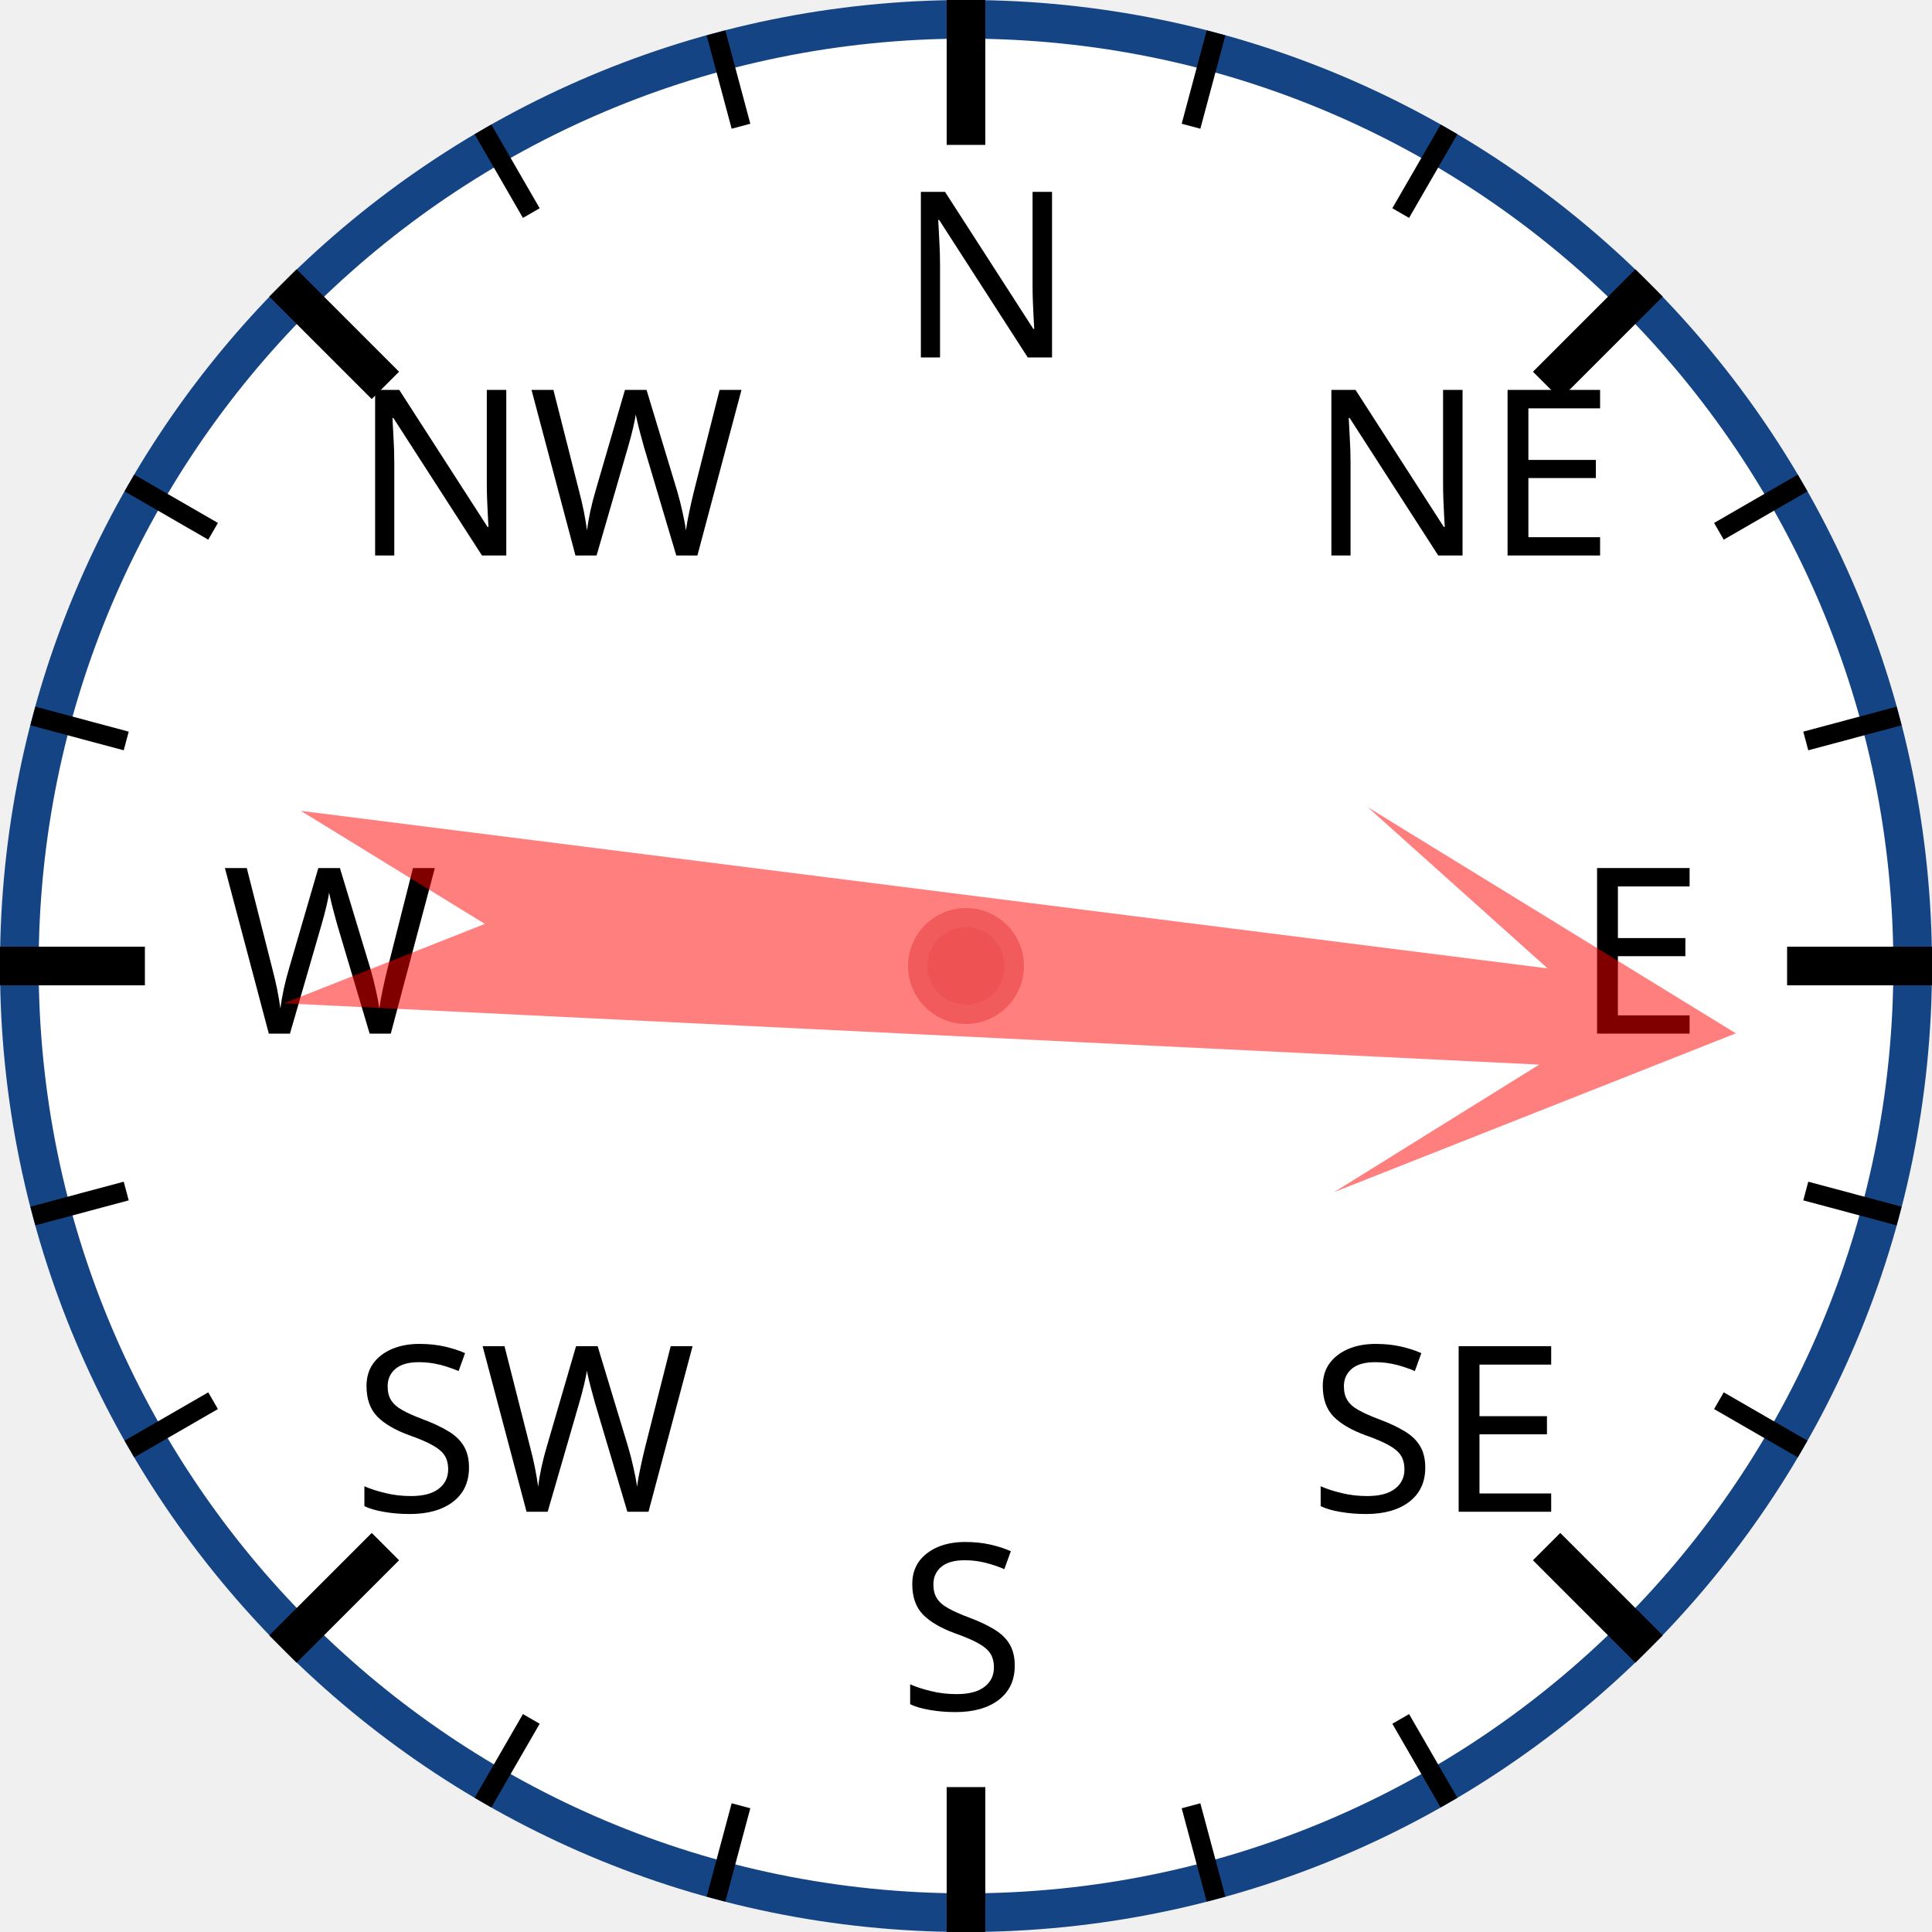
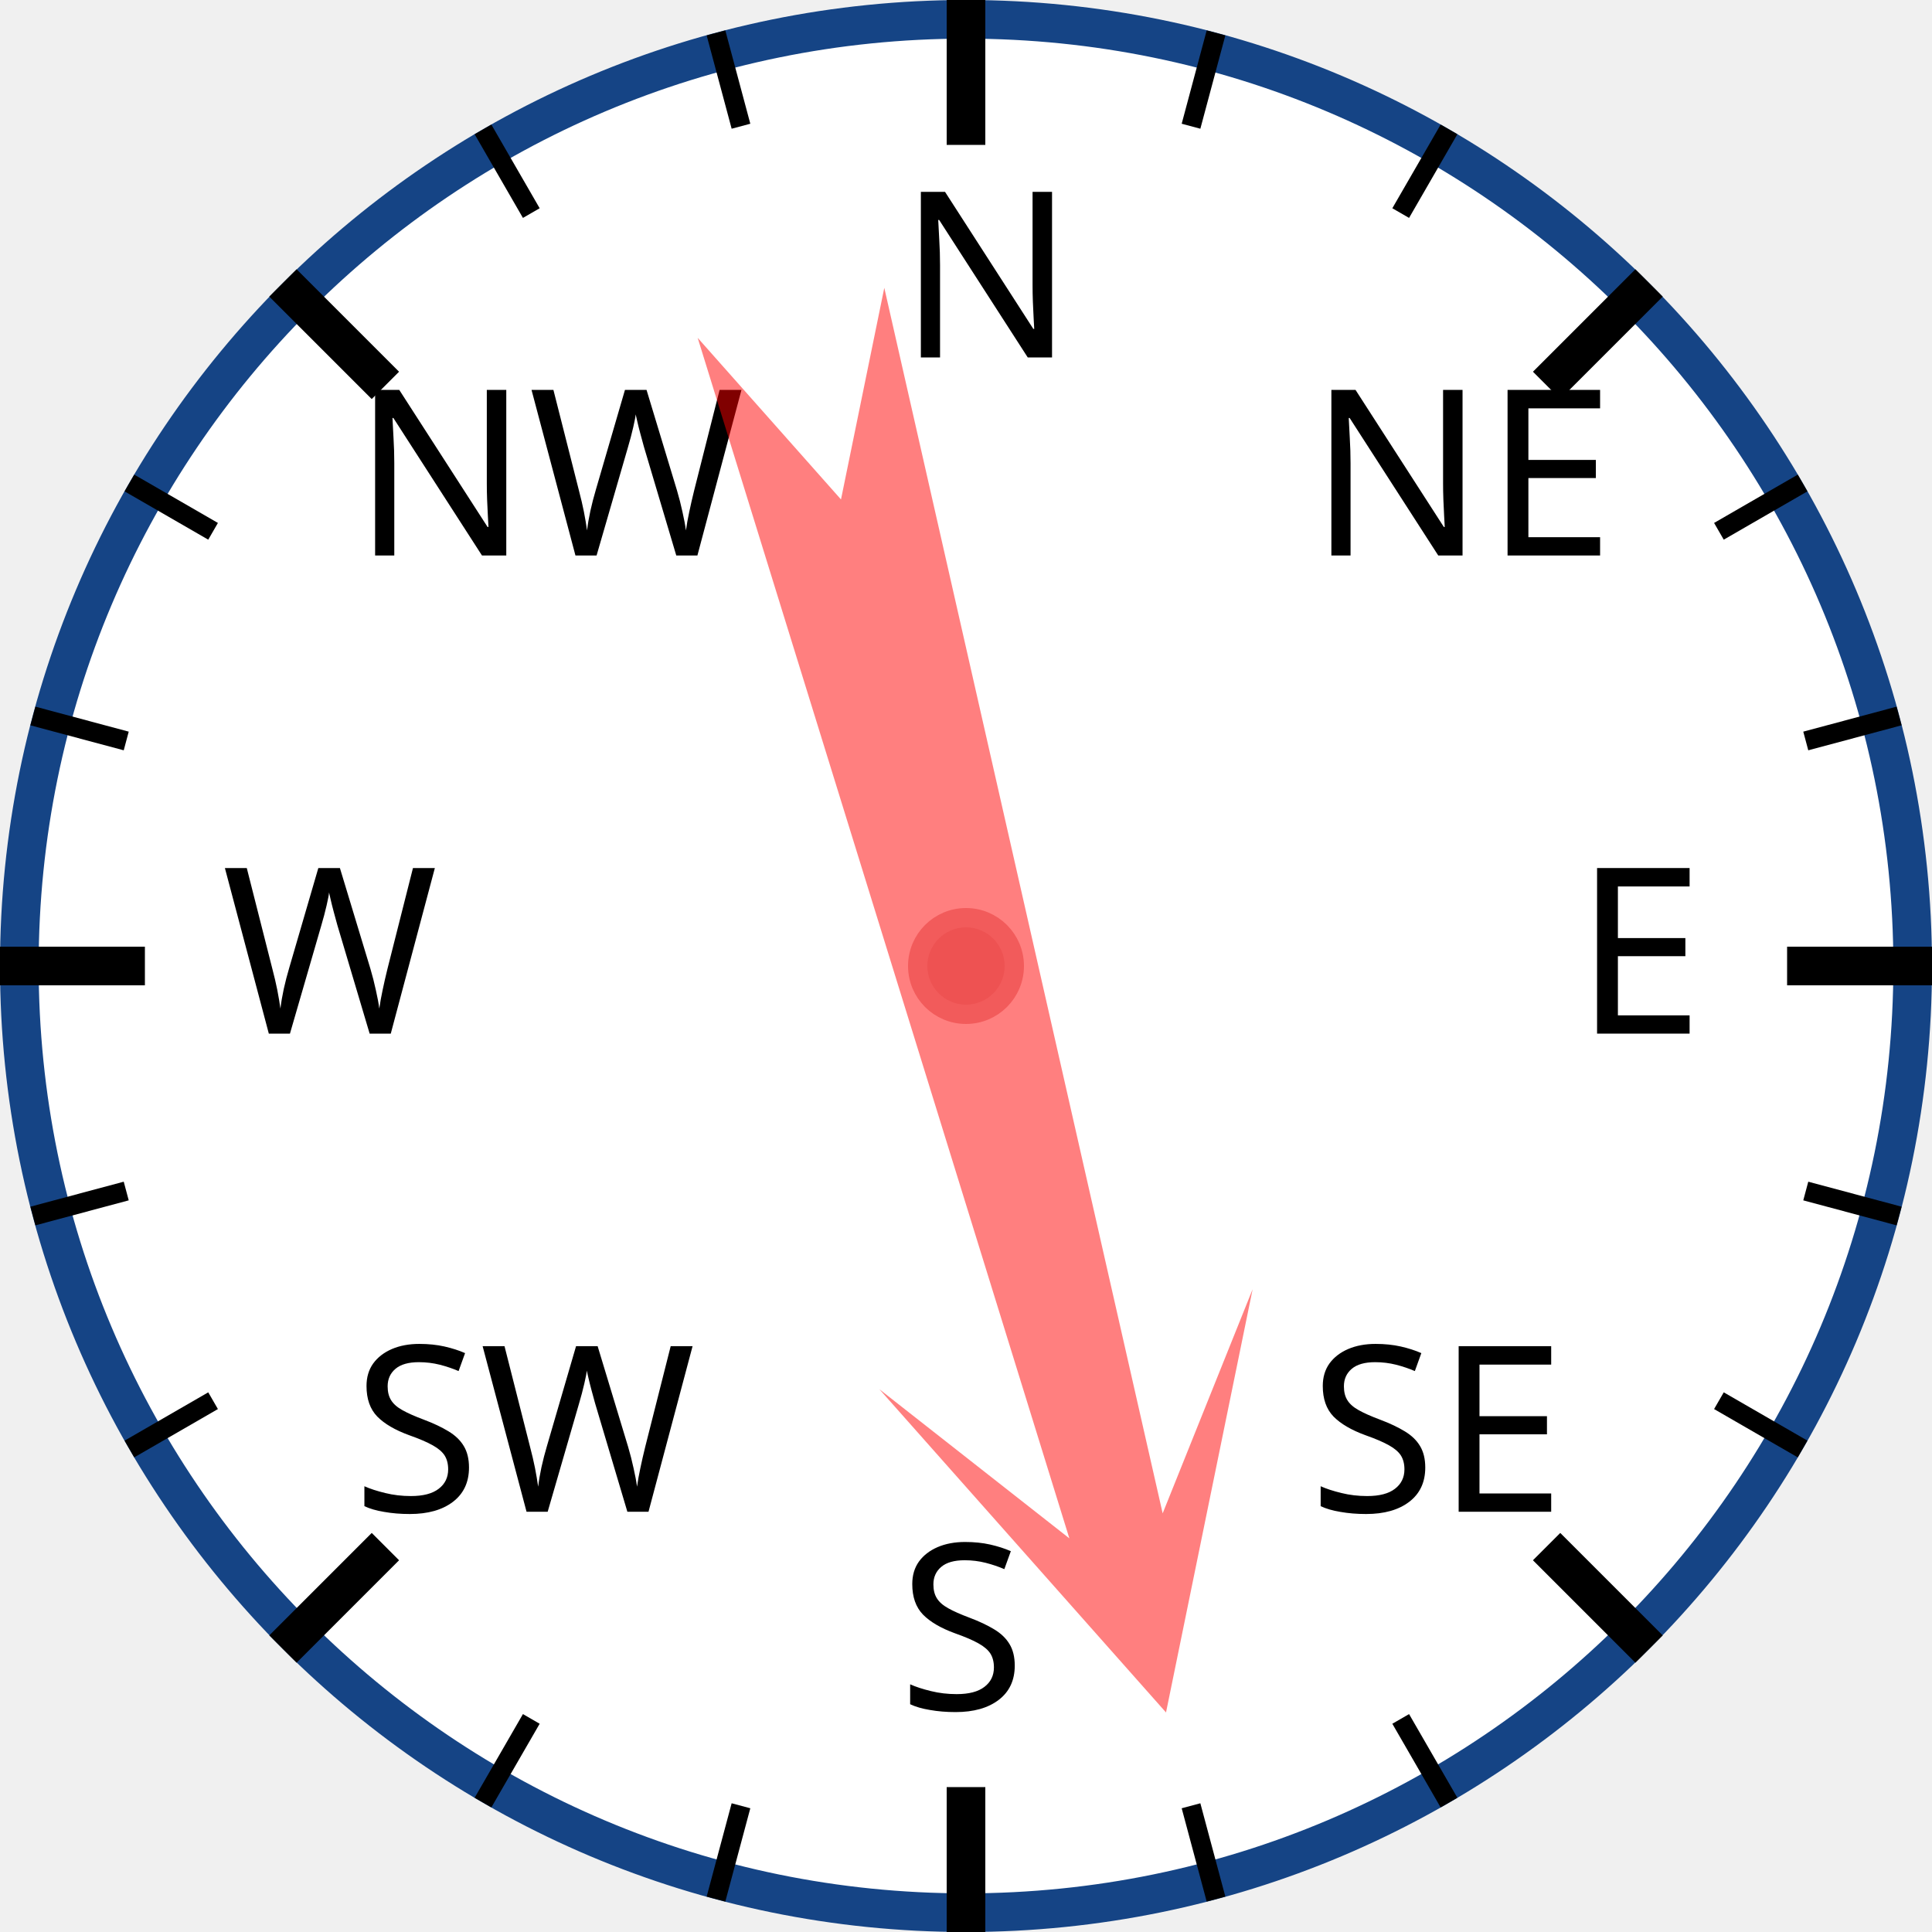
<svg xmlns="http://www.w3.org/2000/svg" width="120px" height="120px" viewBox="0 0 200 200">
  <circle cx="100" cy="100" r="98" style="fill: white; stroke: #154485; stroke-width: 4;" />
  <text x="93.0" y="37.0" style="font-family: sans-serif; font-size: 18pt;">N</text>
  <line x1="100.0" y1="0.0" x2="100.0" y2="15.0" style="stroke: black; stroke-width: 4;" />
  <line x1="74.118" y1="3.407" x2="76.706" y2="13.067" style="stroke: black; stroke-width: 2;" />
  <line x1="50" y1="13.397" x2="55" y2="22.058" style="stroke: black; stroke-width: 2;" />
  <text x="36.503" y="57.503" style="font-family: sans-serif; font-size: 18pt;">NW</text>
  <line x1="29.289" y1="29.289" x2="39.896" y2="39.896" style="stroke: black; stroke-width: 4;" />
  <line x1="13.397" y1="50" x2="22.058" y2="55" style="stroke: black; stroke-width: 2;" />
  <line x1="3.407" y1="74.118" x2="13.067" y2="76.706" style="stroke: black; stroke-width: 2;" />
  <text x="23.0" y="107.0" style="font-family: sans-serif; font-size: 18pt;">W</text>
  <line x1="0.0" y1="100.0" x2="15.0" y2="100.0" style="stroke: black; stroke-width: 4;" />
  <line x1="3.407" y1="125.882" x2="13.067" y2="123.294" style="stroke: black; stroke-width: 2;" />
  <line x1="13.397" y1="150" x2="22.058" y2="145" style="stroke: black; stroke-width: 2;" />
  <text x="36.503" y="156.497" style="font-family: sans-serif; font-size: 18pt;">SW</text>
  <line x1="29.289" y1="170.711" x2="39.896" y2="160.104" style="stroke: black; stroke-width: 4;" />
  <line x1="50" y1="186.603" x2="55" y2="177.942" style="stroke: black; stroke-width: 2;" />
  <line x1="74.118" y1="196.593" x2="76.706" y2="186.933" style="stroke: black; stroke-width: 2;" />
  <text x="93" y="177.0" style="font-family: sans-serif; font-size: 18pt;">S</text>
  <line x1="100" y1="200.0" x2="100" y2="185.0" style="stroke: black; stroke-width: 4;" />
  <line x1="125.882" y1="196.593" x2="123.294" y2="186.933" style="stroke: black; stroke-width: 2;" />
  <line x1="150.0" y1="186.603" x2="145.0" y2="177.942" style="stroke: black; stroke-width: 2;" />
  <text x="135.497" y="156.497" style="font-family: sans-serif; font-size: 18pt;">SE</text>
  <line x1="170.711" y1="170.711" x2="160.104" y2="160.104" style="stroke: black; stroke-width: 4;" />
  <line x1="186.603" y1="150" x2="177.942" y2="145" style="stroke: black; stroke-width: 2;" />
  <line x1="196.593" y1="125.882" x2="186.933" y2="123.294" style="stroke: black; stroke-width: 2;" />
  <text x="163.0" y="107" style="font-family: sans-serif; font-size: 18pt;">E</text>
  <line x1="200.0" y1="100" x2="185.0" y2="100" style="stroke: black; stroke-width: 4;" />
  <line x1="196.593" y1="74.118" x2="186.933" y2="76.706" style="stroke: black; stroke-width: 2;" />
  <line x1="186.603" y1="50" x2="177.942" y2="55" style="stroke: black; stroke-width: 2;" />
  <text x="135.497" y="57.503" style="font-family: sans-serif; font-size: 18pt;">NE</text>
  <line x1="170.711" y1="29.289" x2="160.104" y2="39.896" style="stroke: black; stroke-width: 4;" />
  <line x1="150" y1="13.397" x2="145" y2="22.058" style="stroke: black; stroke-width: 2;" />
  <line x1="125.882" y1="3.407" x2="123.294" y2="13.067" style="stroke: black; stroke-width: 2;" />
-   <polygon points="100 20 120 60 105 40 110 170 100 150 90 170 95 40 80 60" style="fill: red; fill-opacity: 0.5;" transform="rotate(95,100,100)" />
+   <polygon points="100 20 120 60 105 40 110 170 100 150 90 170 95 40 80 60" style="fill: red; fill-opacity: 0.5;" transform="rotate(165,100,100)" />
  <circle cx="100" cy="100" r="5" style="fill: #EE5252; stroke: #F25B5B; stroke-width: 2;" />
</svg>
